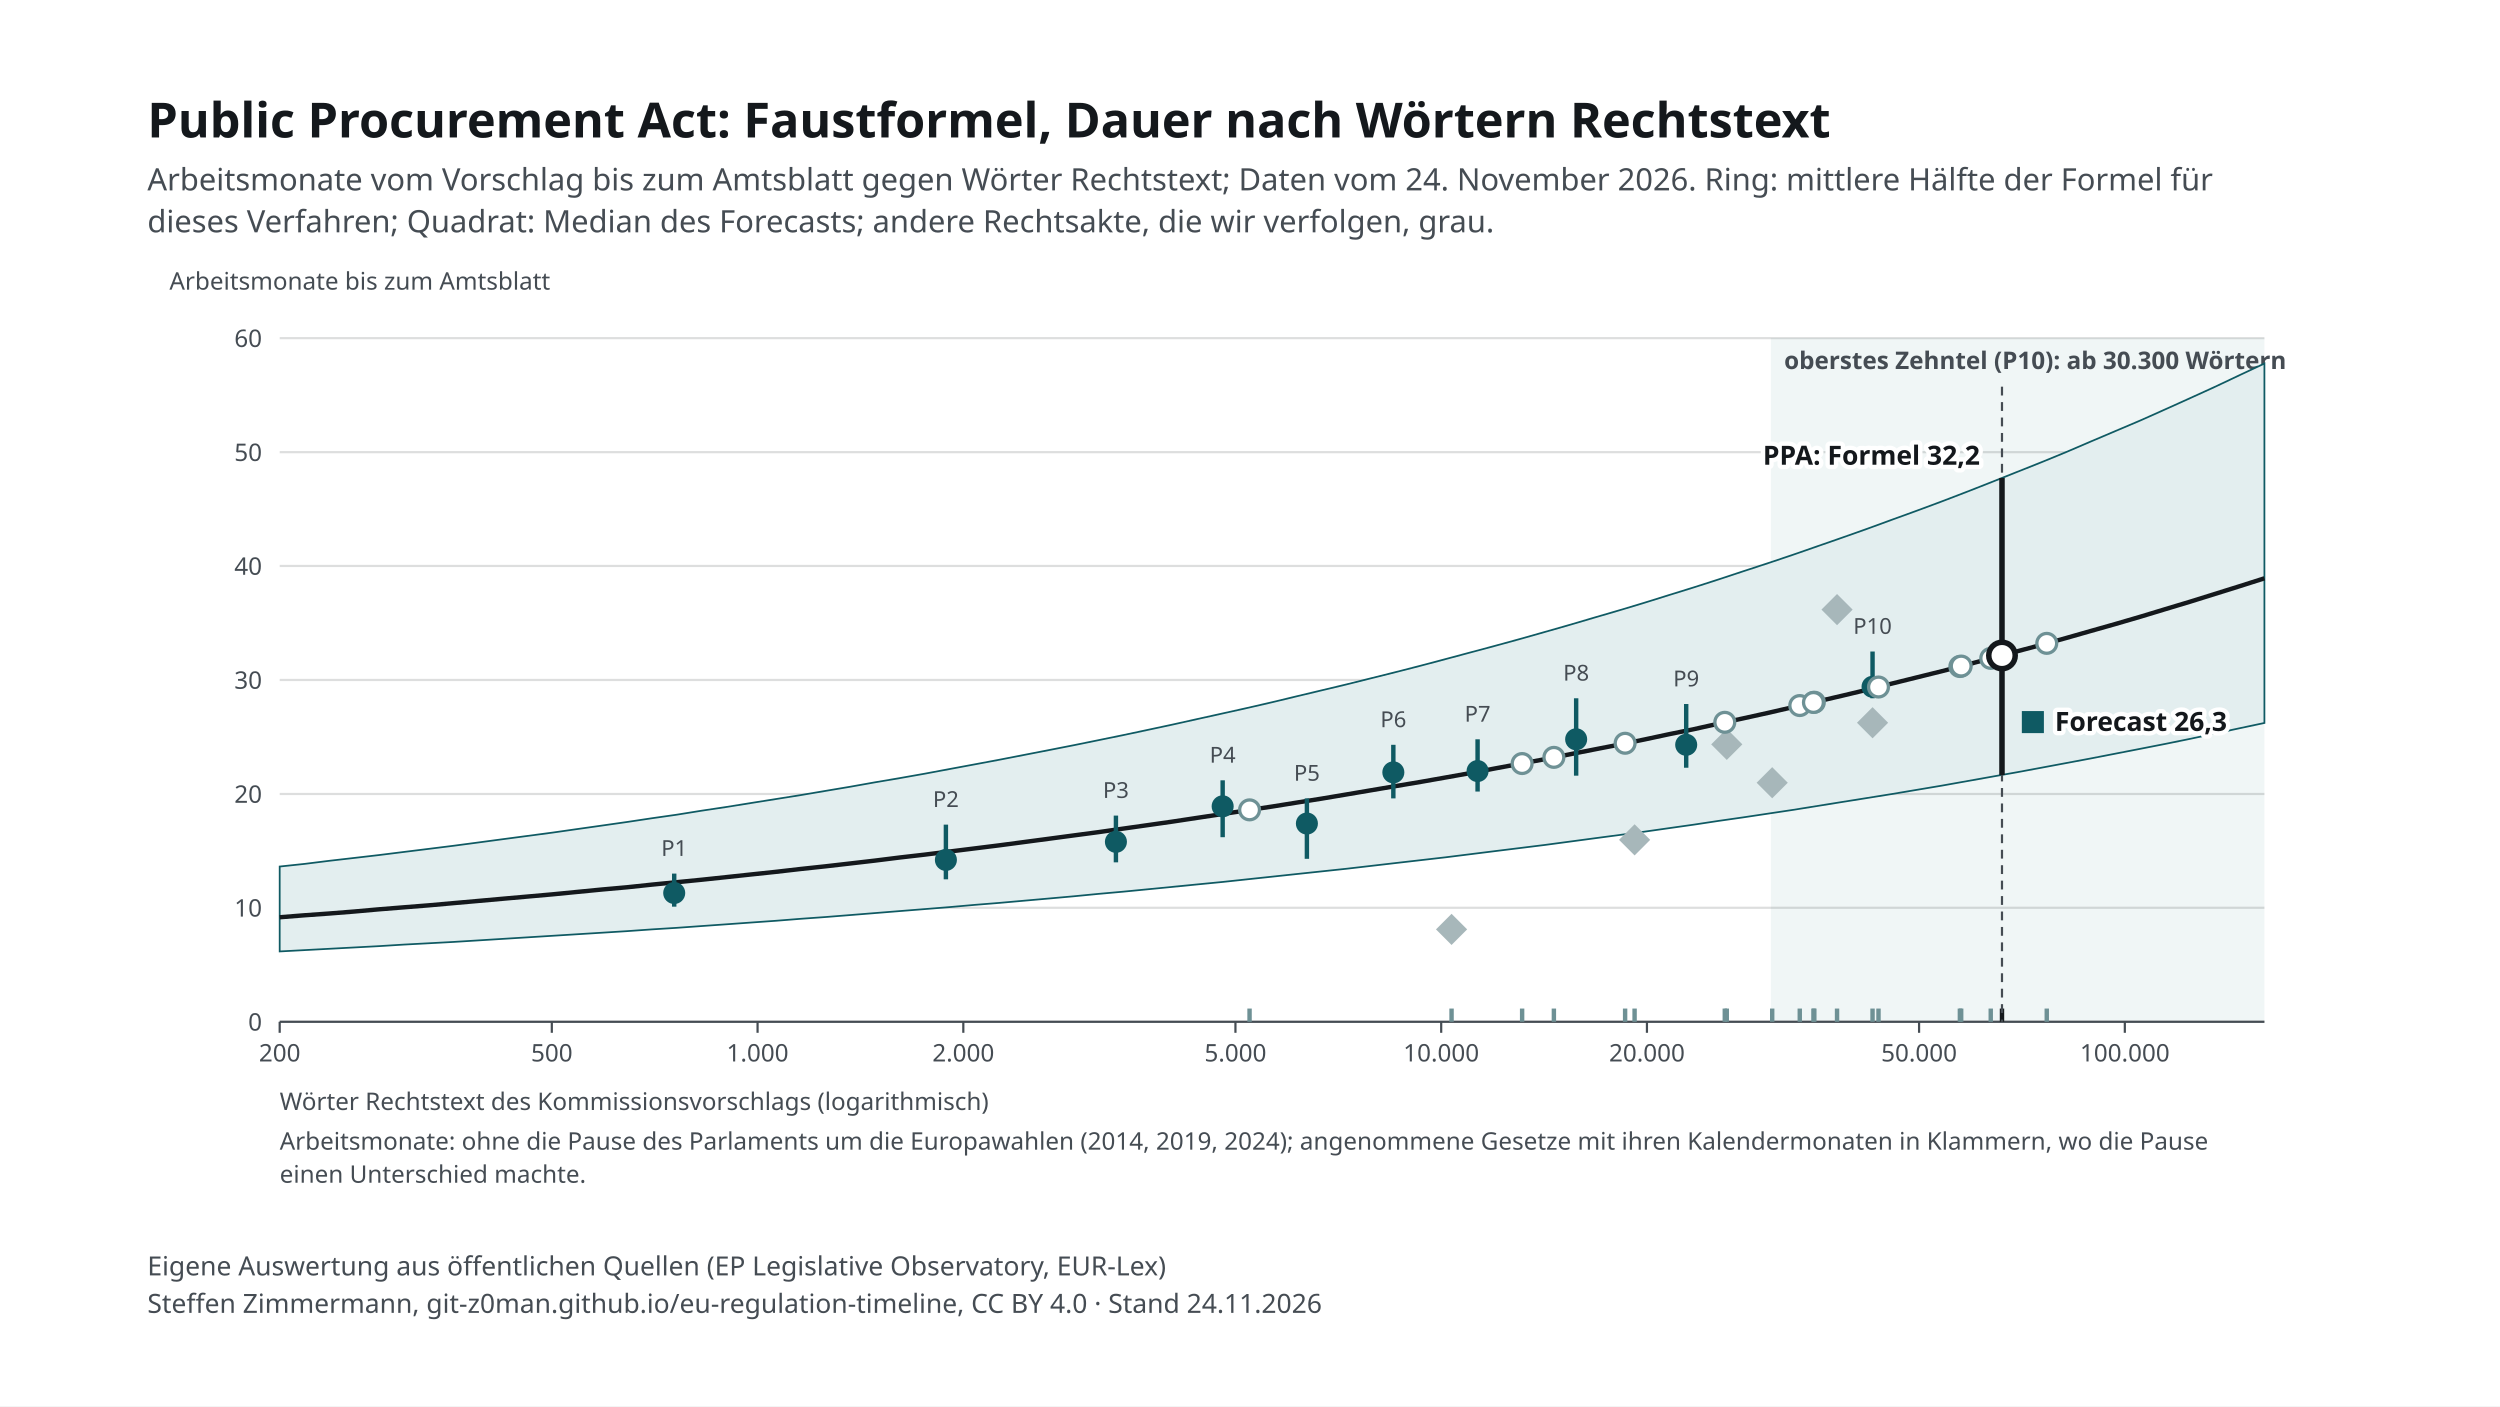
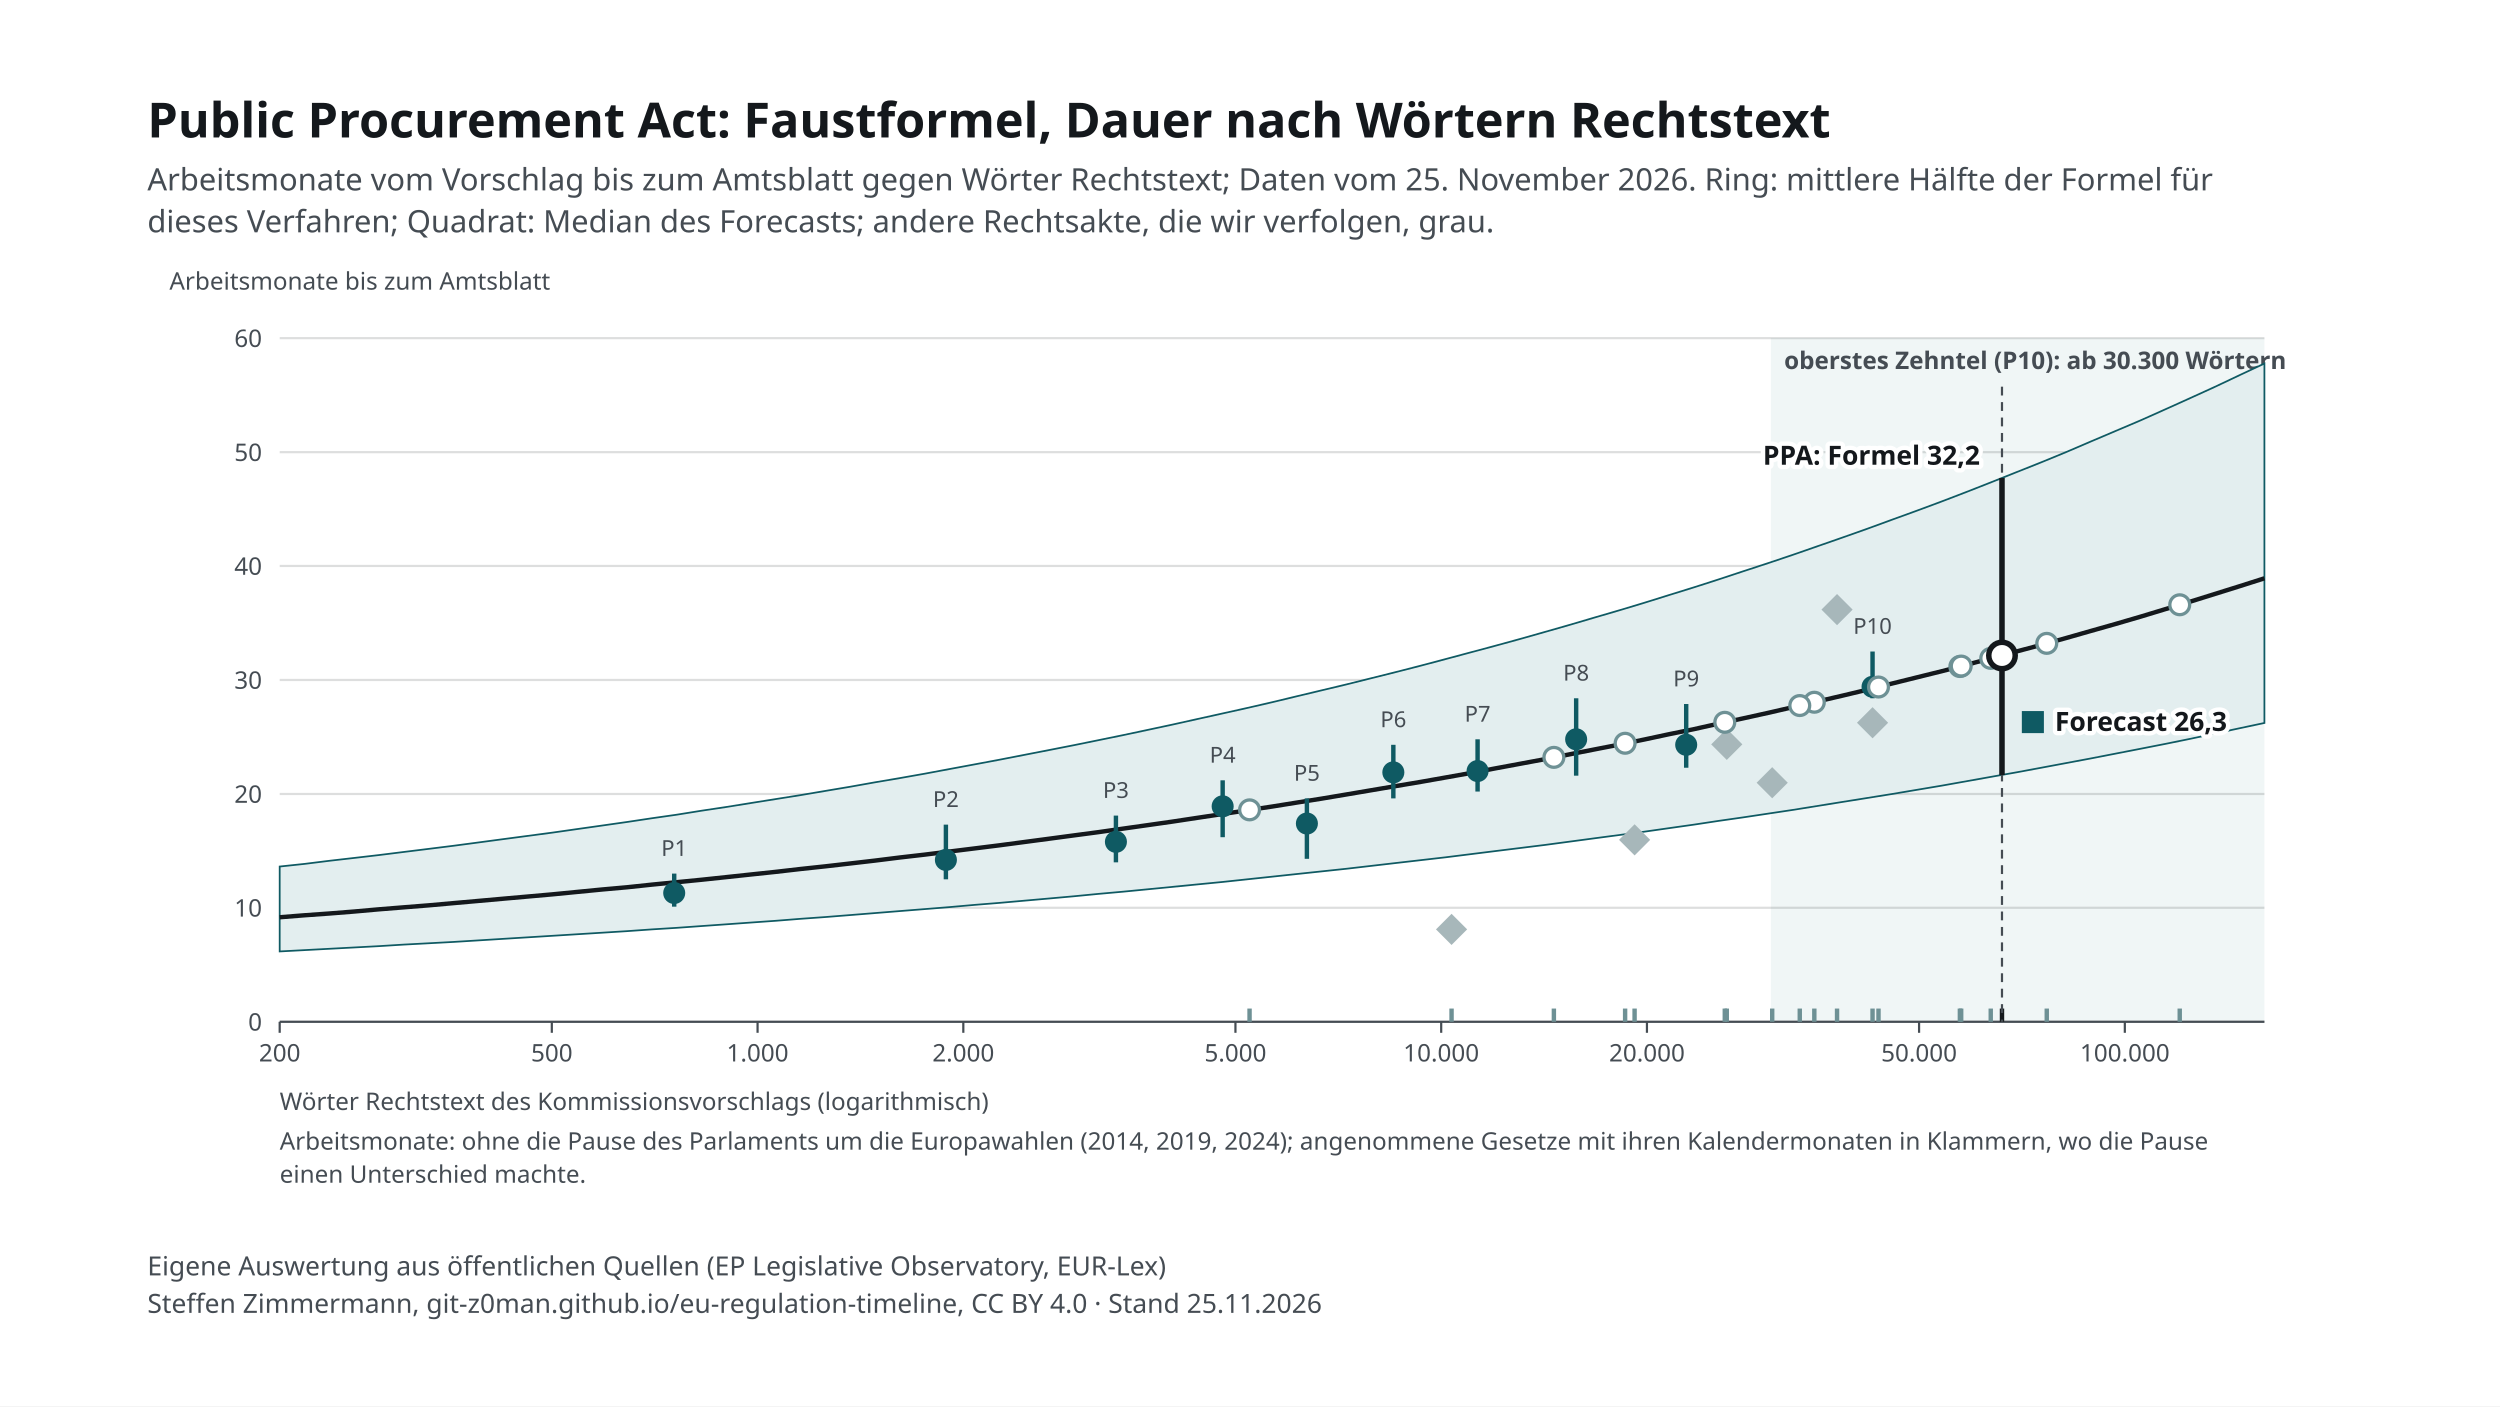
<svg xmlns="http://www.w3.org/2000/svg" width="1920" height="1080" viewBox="0 0 1920 1080">
  <rect width="1920" height="1080" fill="#ffffff" />
  <svg font-family="&quot;Source Sans 3&quot;, system-ui, -apple-system, Segoe UI, Roboto, Arial, sans-serif" font-size="13" x="48" y="48" width="1824" height="984" viewBox="0 0 1040 581" preserveAspectRatio="xMidYMid meet">
    <style>text{font-family:"Source Sans 3",system-ui,sans-serif}.ink,.inkf{fill:#14181c}.mu{fill:#454c53}.gr{stroke:#14181c24}.ax{stroke:#454c53}.acc{fill:#0f5a63}.accs{stroke:#0f5a63}.grey{fill:#a7b7ba}.greys{stroke:#6e9195}.tint{fill:#e3eeef}.sheet{fill:#fff}.inks{stroke:#14181c}.ink2s{stroke:#454c53}.ink2f{fill:#454c53}.hol{fill:#fff;stroke:#14181c}.holq{fill:#fff;stroke:#6e9195}.halo{paint-order:stroke;stroke:#fff;stroke-width:4px;stroke-linejoin:round}.hit .bg{fill:transparent}[hidden]{display:none}</style>
    <rect width="1040" height="581" fill="#fff" />
    <text x="20" y="34" font-size="22" font-weight="700" class="ink">Public Procurement Act: Faustformel, Dauer nach Wörtern Rechtstext</text>
-     <text x="20" y="58" font-size="14" class="mu">Arbeitsmonate vom Vorschlag bis zum Amtsblatt gegen Wörter Rechtstext; Daten vom 24. November 2026. Ring: mittlere Hälfte der Formel für</text>
+     <text x="20" y="58" font-size="14" class="mu">Arbeitsmonate vom Vorschlag bis zum Amtsblatt gegen Wörter Rechtstext; Daten vom 25. November 2026. Ring: mittlere Hälfte der Formel für</text>
    <text x="20" y="77" font-size="14" class="mu">dieses Verfahren; Quadrat: Median des Forecasts; andere Rechtsakte, die wir verfolgen, grau.</text>
    <g transform="translate(20,91)">
      <rect x="736.2" y="34" width="223.8" height="310" class="tint" opacity=".55" />
      <text x="742.2" y="48.0" font-size="11" text-anchor="start" class="mu" font-weight="600">oberstes Zehntel (P10): ab 30.300 Wörtern</text>
      <line x1="60" y1="344.0" x2="960" y2="344.0" class="gr" />
      <text x="52.0" y="348.0" font-size="11" text-anchor="end" class="mu">0</text>
      <line x1="60" y1="292.3" x2="960" y2="292.3" class="gr" />
      <text x="52.0" y="296.3" font-size="11" text-anchor="end" class="mu">10</text>
      <line x1="60" y1="240.7" x2="960" y2="240.7" class="gr" />
      <text x="52.0" y="244.7" font-size="11" text-anchor="end" class="mu">20</text>
      <line x1="60" y1="189.0" x2="960" y2="189.0" class="gr" />
      <text x="52.0" y="193.0" font-size="11" text-anchor="end" class="mu">30</text>
      <line x1="60" y1="137.3" x2="960" y2="137.3" class="gr" />
      <text x="52.0" y="141.3" font-size="11" text-anchor="end" class="mu">40</text>
      <line x1="60" y1="85.7" x2="960" y2="85.7" class="gr" />
      <text x="52.0" y="89.7" font-size="11" text-anchor="end" class="mu">50</text>
      <line x1="60" y1="34.0" x2="960" y2="34.0" class="gr" />
      <text x="52.0" y="38.0" font-size="11" text-anchor="end" class="mu">60</text>
      <line x1="60.0" y1="344" x2="60.0" y2="349" class="ax" />
      <text x="60.0" y="362.0" font-size="11" text-anchor="middle" class="mu">200</text>
      <line x1="183.4" y1="344" x2="183.4" y2="349" class="ax" />
      <text x="183.4" y="362.0" font-size="11" text-anchor="middle" class="mu">500</text>
      <line x1="276.7" y1="344" x2="276.7" y2="349" class="ax" />
      <text x="276.7" y="362.0" font-size="11" text-anchor="middle" class="mu">1.000</text>
      <line x1="370.0" y1="344" x2="370.0" y2="349" class="ax" />
      <text x="370.0" y="362.0" font-size="11" text-anchor="middle" class="mu">2.000</text>
      <line x1="493.4" y1="344" x2="493.4" y2="349" class="ax" />
      <text x="493.4" y="362.0" font-size="11" text-anchor="middle" class="mu">5.000</text>
      <line x1="586.7" y1="344" x2="586.7" y2="349" class="ax" />
      <text x="586.7" y="362.0" font-size="11" text-anchor="middle" class="mu">10.000</text>
      <line x1="680.0" y1="344" x2="680.0" y2="349" class="ax" />
      <text x="680.0" y="362.0" font-size="11" text-anchor="middle" class="mu">20.000</text>
      <line x1="803.4" y1="344" x2="803.4" y2="349" class="ax" />
      <text x="803.4" y="362.0" font-size="11" text-anchor="middle" class="mu">50.000</text>
      <line x1="896.7" y1="344" x2="896.7" y2="349" class="ax" />
      <text x="896.7" y="362.0" font-size="11" text-anchor="middle" class="mu">100.000</text>
      <line x1="60" y1="344" x2="960" y2="344" class="ax" />
      <path d="M60.0 273.6 L71.3 272.4 L82.5 271.0 L93.8 269.7 L105.0 268.4 L116.2 267.0 L127.5 265.6 L138.7 264.2 L150.0 262.7 L161.2 261.2 L172.5 259.7 L183.8 258.2 L195.0 256.6 L206.3 255.0 L217.5 253.4 L228.8 251.7 L240.0 250.1 L251.2 248.3 L262.5 246.6 L273.7 244.8 L285.0 243.0 L296.3 241.2 L307.5 239.3 L318.8 237.4 L330.0 235.4 L341.2 233.5 L352.5 231.5 L363.7 229.4 L375.0 227.3 L386.2 225.2 L397.5 223.0 L408.8 220.8 L420.0 218.6 L431.3 216.3 L442.5 214.0 L453.8 211.6 L465.0 209.2 L476.2 206.7 L487.5 204.2 L498.7 201.7 L510.0 199.1 L521.2 196.4 L532.5 193.7 L543.8 191.0 L555.0 188.2 L566.2 185.4 L577.5 182.5 L588.8 179.5 L600.0 176.5 L611.2 173.5 L622.5 170.4 L633.8 167.2 L645.0 164.0 L656.2 160.7 L667.5 157.4 L678.8 154.0 L690.0 150.5 L701.3 147.0 L712.5 143.4 L723.7 139.7 L735.0 136.0 L746.3 132.2 L757.5 128.3 L768.7 124.4 L780.0 120.4 L791.2 116.3 L802.5 112.2 L813.8 108.0 L825.0 103.7 L836.2 99.3 L847.5 94.8 L858.8 90.3 L870.0 85.7 L881.2 80.9 L892.5 76.1 L903.8 71.3 L915.0 66.3 L926.3 61.2 L937.5 56.1 L948.7 50.8 L960.0 45.5 L960.0 208.5 L948.7 210.9 L937.5 213.3 L926.3 215.7 L915.0 218.0 L903.8 220.2 L892.5 222.4 L881.2 224.6 L870.0 226.7 L858.8 228.8 L847.5 230.9 L836.2 232.9 L825.0 234.9 L813.8 236.9 L802.5 238.8 L791.2 240.7 L780.0 242.5 L768.7 244.3 L757.5 246.1 L746.3 247.9 L735.0 249.6 L723.7 251.3 L712.5 252.9 L701.3 254.6 L690.0 256.2 L678.8 257.8 L667.5 259.3 L656.2 260.8 L645.0 262.3 L633.8 263.8 L622.5 265.2 L611.2 266.6 L600.0 268.0 L588.8 269.4 L577.5 270.7 L566.2 272.0 L555.0 273.3 L543.8 274.6 L532.5 275.8 L521.2 277.0 L510.0 278.2 L498.7 279.4 L487.5 280.6 L476.2 281.7 L465.0 282.8 L453.8 283.9 L442.5 285.0 L431.3 286.0 L420.0 287.1 L408.8 288.1 L397.5 289.1 L386.2 290.1 L375.0 291.0 L363.7 292.0 L352.5 292.9 L341.2 293.8 L330.0 294.7 L318.8 295.6 L307.5 296.5 L296.3 297.3 L285.0 298.2 L273.7 299.0 L262.5 299.8 L251.2 300.6 L240.0 301.4 L228.8 302.1 L217.5 302.9 L206.3 303.6 L195.0 304.3 L183.8 305.0 L172.5 305.7 L161.2 306.4 L150.0 307.1 L138.7 307.8 L127.5 308.4 L116.2 309.0 L105.0 309.7 L93.8 310.3 L82.5 310.9 L71.3 311.5 L60.0 312.1 Z" class="tint accs" stroke-width=".8" />
      <polyline fill="none" class="inks" stroke-width="2" points="60.0,296.6 71.3,295.7 82.5,294.9 93.8,294.0 105.0,293.0 116.2,292.1 127.5,291.2 138.7,290.2 150.0,289.2 161.2,288.2 172.5,287.2 183.8,286.2 195.0,285.1 206.3,284.0 217.5,283.0 228.8,281.8 240.0,280.7 251.2,279.6 262.5,278.4 273.7,277.2 285.0,276.0 296.3,274.7 307.5,273.5 318.8,272.2 330.0,270.9 341.2,269.5 352.5,268.2 363.7,266.8 375.0,265.4 386.2,264.0 397.5,262.5 408.8,261.0 420.0,259.5 431.3,258.0 442.5,256.4 453.8,254.8 465.0,253.2 476.2,251.5 487.5,249.8 498.7,248.1 510.0,246.4 521.2,244.6 532.5,242.8 543.8,240.9 555.0,239.0 566.2,237.1 577.5,235.2 588.8,233.2 600.0,231.2 611.2,229.1 622.5,227.0 633.8,224.9 645.0,222.7 656.2,220.5 667.5,218.3 678.8,216.0 690.0,213.6 701.3,211.3 712.5,208.8 723.7,206.4 735.0,203.9 746.3,201.3 757.5,198.7 768.7,196.1 780.0,193.4 791.2,190.6 802.5,187.8 813.8,185.0 825.0,182.1 836.2,179.1 847.5,176.1 858.8,173.1 870.0,170.0 881.2,166.8 892.5,163.6 903.8,160.3 915.0,156.9 926.3,153.5 937.5,150.0 948.7,146.5 960.0,142.9" />
      <line x1="238.9" y1="291.8" x2="238.9" y2="276.8" class="accs" stroke-width="2" />
      <circle cx="238.9" cy="285.6" r="5" class="acc" />
      <text x="238.9" y="268.8" font-size="10" text-anchor="middle" class="mu">P1</text>
      <line x1="362.1" y1="279.4" x2="362.1" y2="254.6" class="accs" stroke-width="2" />
      <circle cx="362.1" cy="270.6" r="5" class="acc" />
      <text x="362.1" y="246.6" font-size="10" text-anchor="middle" class="mu">P2</text>
      <line x1="439.2" y1="271.7" x2="439.2" y2="250.5" class="accs" stroke-width="2" />
      <circle cx="439.2" cy="262.4" r="5" class="acc" />
      <text x="439.2" y="242.5" font-size="10" text-anchor="middle" class="mu">P3</text>
      <line x1="487.6" y1="260.3" x2="487.6" y2="234.5" class="accs" stroke-width="2" />
      <circle cx="487.6" cy="246.3" r="5" class="acc" />
      <text x="487.6" y="226.5" font-size="10" text-anchor="middle" class="mu">P4</text>
      <line x1="525.8" y1="270.1" x2="525.8" y2="242.7" class="accs" stroke-width="2" />
      <circle cx="525.8" cy="254.1" r="5" class="acc" />
      <text x="525.8" y="234.7" font-size="10" text-anchor="middle" class="mu">P5</text>
      <line x1="565.0" y1="242.7" x2="565.0" y2="218.4" class="accs" stroke-width="2" />
      <circle cx="565.0" cy="230.9" r="5" class="acc" />
      <text x="565.0" y="210.4" font-size="10" text-anchor="middle" class="mu">P6</text>
      <line x1="603.2" y1="239.6" x2="603.2" y2="215.9" class="accs" stroke-width="2" />
      <circle cx="603.2" cy="230.3" r="5" class="acc" />
      <text x="603.2" y="207.9" font-size="10" text-anchor="middle" class="mu">P7</text>
      <line x1="647.9" y1="232.4" x2="647.9" y2="197.3" class="accs" stroke-width="2" />
      <circle cx="647.9" cy="215.9" r="5" class="acc" />
      <text x="647.9" y="189.3" font-size="10" text-anchor="middle" class="mu">P8</text>
      <line x1="697.8" y1="228.8" x2="697.8" y2="199.9" class="accs" stroke-width="2" />
      <circle cx="697.8" cy="218.4" r="5" class="acc" />
      <text x="697.8" y="191.9" font-size="10" text-anchor="middle" class="mu">P9</text>
      <line x1="782.3" y1="197.3" x2="782.3" y2="176.1" class="accs" stroke-width="2" />
      <circle cx="782.3" cy="192.1" r="5" class="acc" />
      <text x="782.3" y="168.1" font-size="10" text-anchor="middle" class="mu">P10</text>
      <g data-proc-item="cra">
        <line x1="736.8" y1="344" x2="736.8" y2="338" class="greys" stroke-width="2" />
        <rect x="731.8" y="230.6" width="10" height="10" transform="rotate(45 736.8 235.6)" class="grey" />
      </g>
      <g data-proc-item="machinery-regulation">
        <line x1="782.3" y1="344" x2="782.3" y2="338" class="greys" stroke-width="2" />
        <rect x="777.3" y="203.4" width="10" height="10" transform="rotate(45 782.3 208.4)" class="grey" />
      </g>
      <g data-proc-item="ai-act">
        <line x1="766.2" y1="344" x2="766.2" y2="338" class="greys" stroke-width="2" />
        <rect x="761.2" y="152.1" width="10" height="10" transform="rotate(45 766.2 157.1)" class="grey" />
      </g>
      <g data-proc-item="nis2">
        <line x1="716.2" y1="344" x2="716.2" y2="338" class="greys" stroke-width="2" />
        <rect x="711.2" y="213.2" width="10" height="10" transform="rotate(45 716.2 218.2)" class="grey" />
      </g>
      <g data-proc-item="market-surveillance">
        <line x1="674.4" y1="344" x2="674.4" y2="338" class="greys" stroke-width="2" />
        <rect x="669.4" y="256.5" width="10" height="10" transform="rotate(45 674.4 261.5)" class="grey" />
      </g>
      <g data-proc-item="digital-omnibus-ai">
        <line x1="591.4" y1="344" x2="591.4" y2="338" class="greys" stroke-width="2" />
        <rect x="586.4" y="297.1" width="10" height="10" transform="rotate(45 591.4 302.1)" class="grey" />
      </g>
      <g data-proc-item="chips-act-2">
        <line x1="785.0" y1="344" x2="785.0" y2="338" class="greys" stroke-width="2" />
        <circle cx="785.0" cy="192.2" r="4.5" class="holq" stroke-width="1.5" />
      </g>
      <g data-proc-item="cloud-ai-development-act">
        <line x1="755.9" y1="344" x2="755.9" y2="338" class="greys" stroke-width="2" />
        <circle cx="755.9" cy="199.1" r="4.5" class="holq" stroke-width="1.5" />
      </g>
      <g data-proc-item="csa2">
        <line x1="821.9" y1="344" x2="821.9" y2="338" class="greys" stroke-width="2" />
        <circle cx="821.9" cy="182.9" r="4.5" class="holq" stroke-width="1.5" />
      </g>
      <g data-proc-item="digital-omnibus">
        <line x1="749.3" y1="344" x2="749.3" y2="338" class="greys" stroke-width="2" />
        <circle cx="749.3" cy="200.6" r="4.5" class="holq" stroke-width="1.5" />
      </g>
+       <g data-proc-item="dna">
+         <line x1="921.6" y1="344" x2="921.6" y2="338" class="greys" stroke-width="2" />
+         <circle cx="921.6" cy="154.9" r="4.5" class="holq" stroke-width="1.5" />
+       </g>
      <g data-proc-item="epa">
        <line x1="861.3" y1="344" x2="861.3" y2="338" class="greys" stroke-width="2" />
        <circle cx="861.3" cy="172.4" r="4.5" class="holq" stroke-width="1.5" />
      </g>
      <g data-proc-item="industrial-accelerator-act">
        <line x1="715.3" y1="344" x2="715.3" y2="338" class="greys" stroke-width="2" />
        <circle cx="715.3" cy="208.2" r="4.5" class="holq" stroke-width="1.5" />
      </g>
      <g data-proc-item="medical-devices-simplification">
        <line x1="835.9" y1="344" x2="835.9" y2="338" class="greys" stroke-width="2" />
        <circle cx="835.9" cy="179.2" r="4.5" class="holq" stroke-width="1.5" />
      </g>
      <g data-proc-item="nis2-amendment">
        <line x1="499.8" y1="344" x2="499.8" y2="338" class="greys" stroke-width="2" />
        <circle cx="499.8" cy="247.9" r="4.5" class="holq" stroke-width="1.5" />
-       </g>
-       <g data-proc-item="product-digitalisation-directive">
-         <line x1="755.5" y1="344" x2="755.5" y2="338" class="greys" stroke-width="2" />
-         <circle cx="755.5" cy="199.2" r="4.5" class="holq" stroke-width="1.5" />
-       </g>
-       <g data-proc-item="product-digitalisation-regulation">
-         <line x1="623.4" y1="344" x2="623.4" y2="338" class="greys" stroke-width="2" />
-         <circle cx="623.4" cy="226.9" r="4.5" class="holq" stroke-width="1.5" />
      </g>
      <g data-proc-item="quantum-act">
        <line x1="637.8" y1="344" x2="637.8" y2="338" class="greys" stroke-width="2" />
        <circle cx="637.8" cy="224.1" r="4.5" class="holq" stroke-width="1.5" />
      </g>
      <g data-proc-item="space-act">
        <line x1="822.5" y1="344" x2="822.5" y2="338" class="greys" stroke-width="2" />
        <circle cx="822.5" cy="182.7" r="4.5" class="holq" stroke-width="1.5" />
      </g>
      <g data-proc-item="standardisation-revision">
        <line x1="670.1" y1="344" x2="670.1" y2="338" class="greys" stroke-width="2" />
        <circle cx="670.1" cy="217.7" r="4.5" class="holq" stroke-width="1.5" />
      </g>
      <g data-proc-item="public-procurement-act">
        <line x1="841.0" y1="344" x2="841.0" y2="338" class="inks" stroke-width="2" />
        <line x1="841.0" y1="56" x2="841.0" y2="344" class="ink2s" stroke-dasharray="4 3" />
        <line x1="841.0" y1="232.1" x2="841.0" y2="97.4" class="inks" stroke-width="2.5" />
        <rect x="850.0" y="203.1" width="10" height="10" class="acc" />
        <text x="865.0" y="212.1" font-size="12" text-anchor="start" class="ink halo" font-weight="700">Forecast 26,3</text>
        <circle cx="841.0" cy="177.9" r="6" class="hol" stroke-width="2.5" />
        <text x="831.0" y="91.4" font-size="12" text-anchor="end" class="ink halo" font-weight="700">PPA: Formel 32,2</text>
      </g>
      <text x="60.0" y="384.0" font-size="11" text-anchor="start" class="mu">Wörter Rechtstext des Kommissionsvorschlags (logarithmisch)</text>
      <text x="10.0" y="12.0" font-size="11" text-anchor="start" class="mu">Arbeitsmonate bis zum Amtsblatt</text>
      <text x="60.0" y="402.0" font-size="11" text-anchor="start" class="mu">Arbeitsmonate: ohne die Pause des Parlaments um die Europawahlen (2014, 2019, 2024); angenommene Gesetze mit ihren Kalendermonaten in Klammern, wo die Pause</text>
      <text x="60.0" y="417.0" font-size="11" text-anchor="start" class="mu">einen Unterschied machte.</text>
    </g>
    <text x="20" y="550" font-size="12" class="mu">Eigene Auswertung aus öffentlichen Quellen (EP Legislative Observatory, EUR-Lex)</text>
-     <text x="20" y="567" font-size="12" class="mu">Steffen Zimmermann, git-z0man.github.io/eu-regulation-timeline, CC BY 4.0 · Stand 24.11.2026</text>
+     <text x="20" y="567" font-size="12" class="mu">Steffen Zimmermann, git-z0man.github.io/eu-regulation-timeline, CC BY 4.0 · Stand 25.11.2026</text>
  </svg>
</svg>
